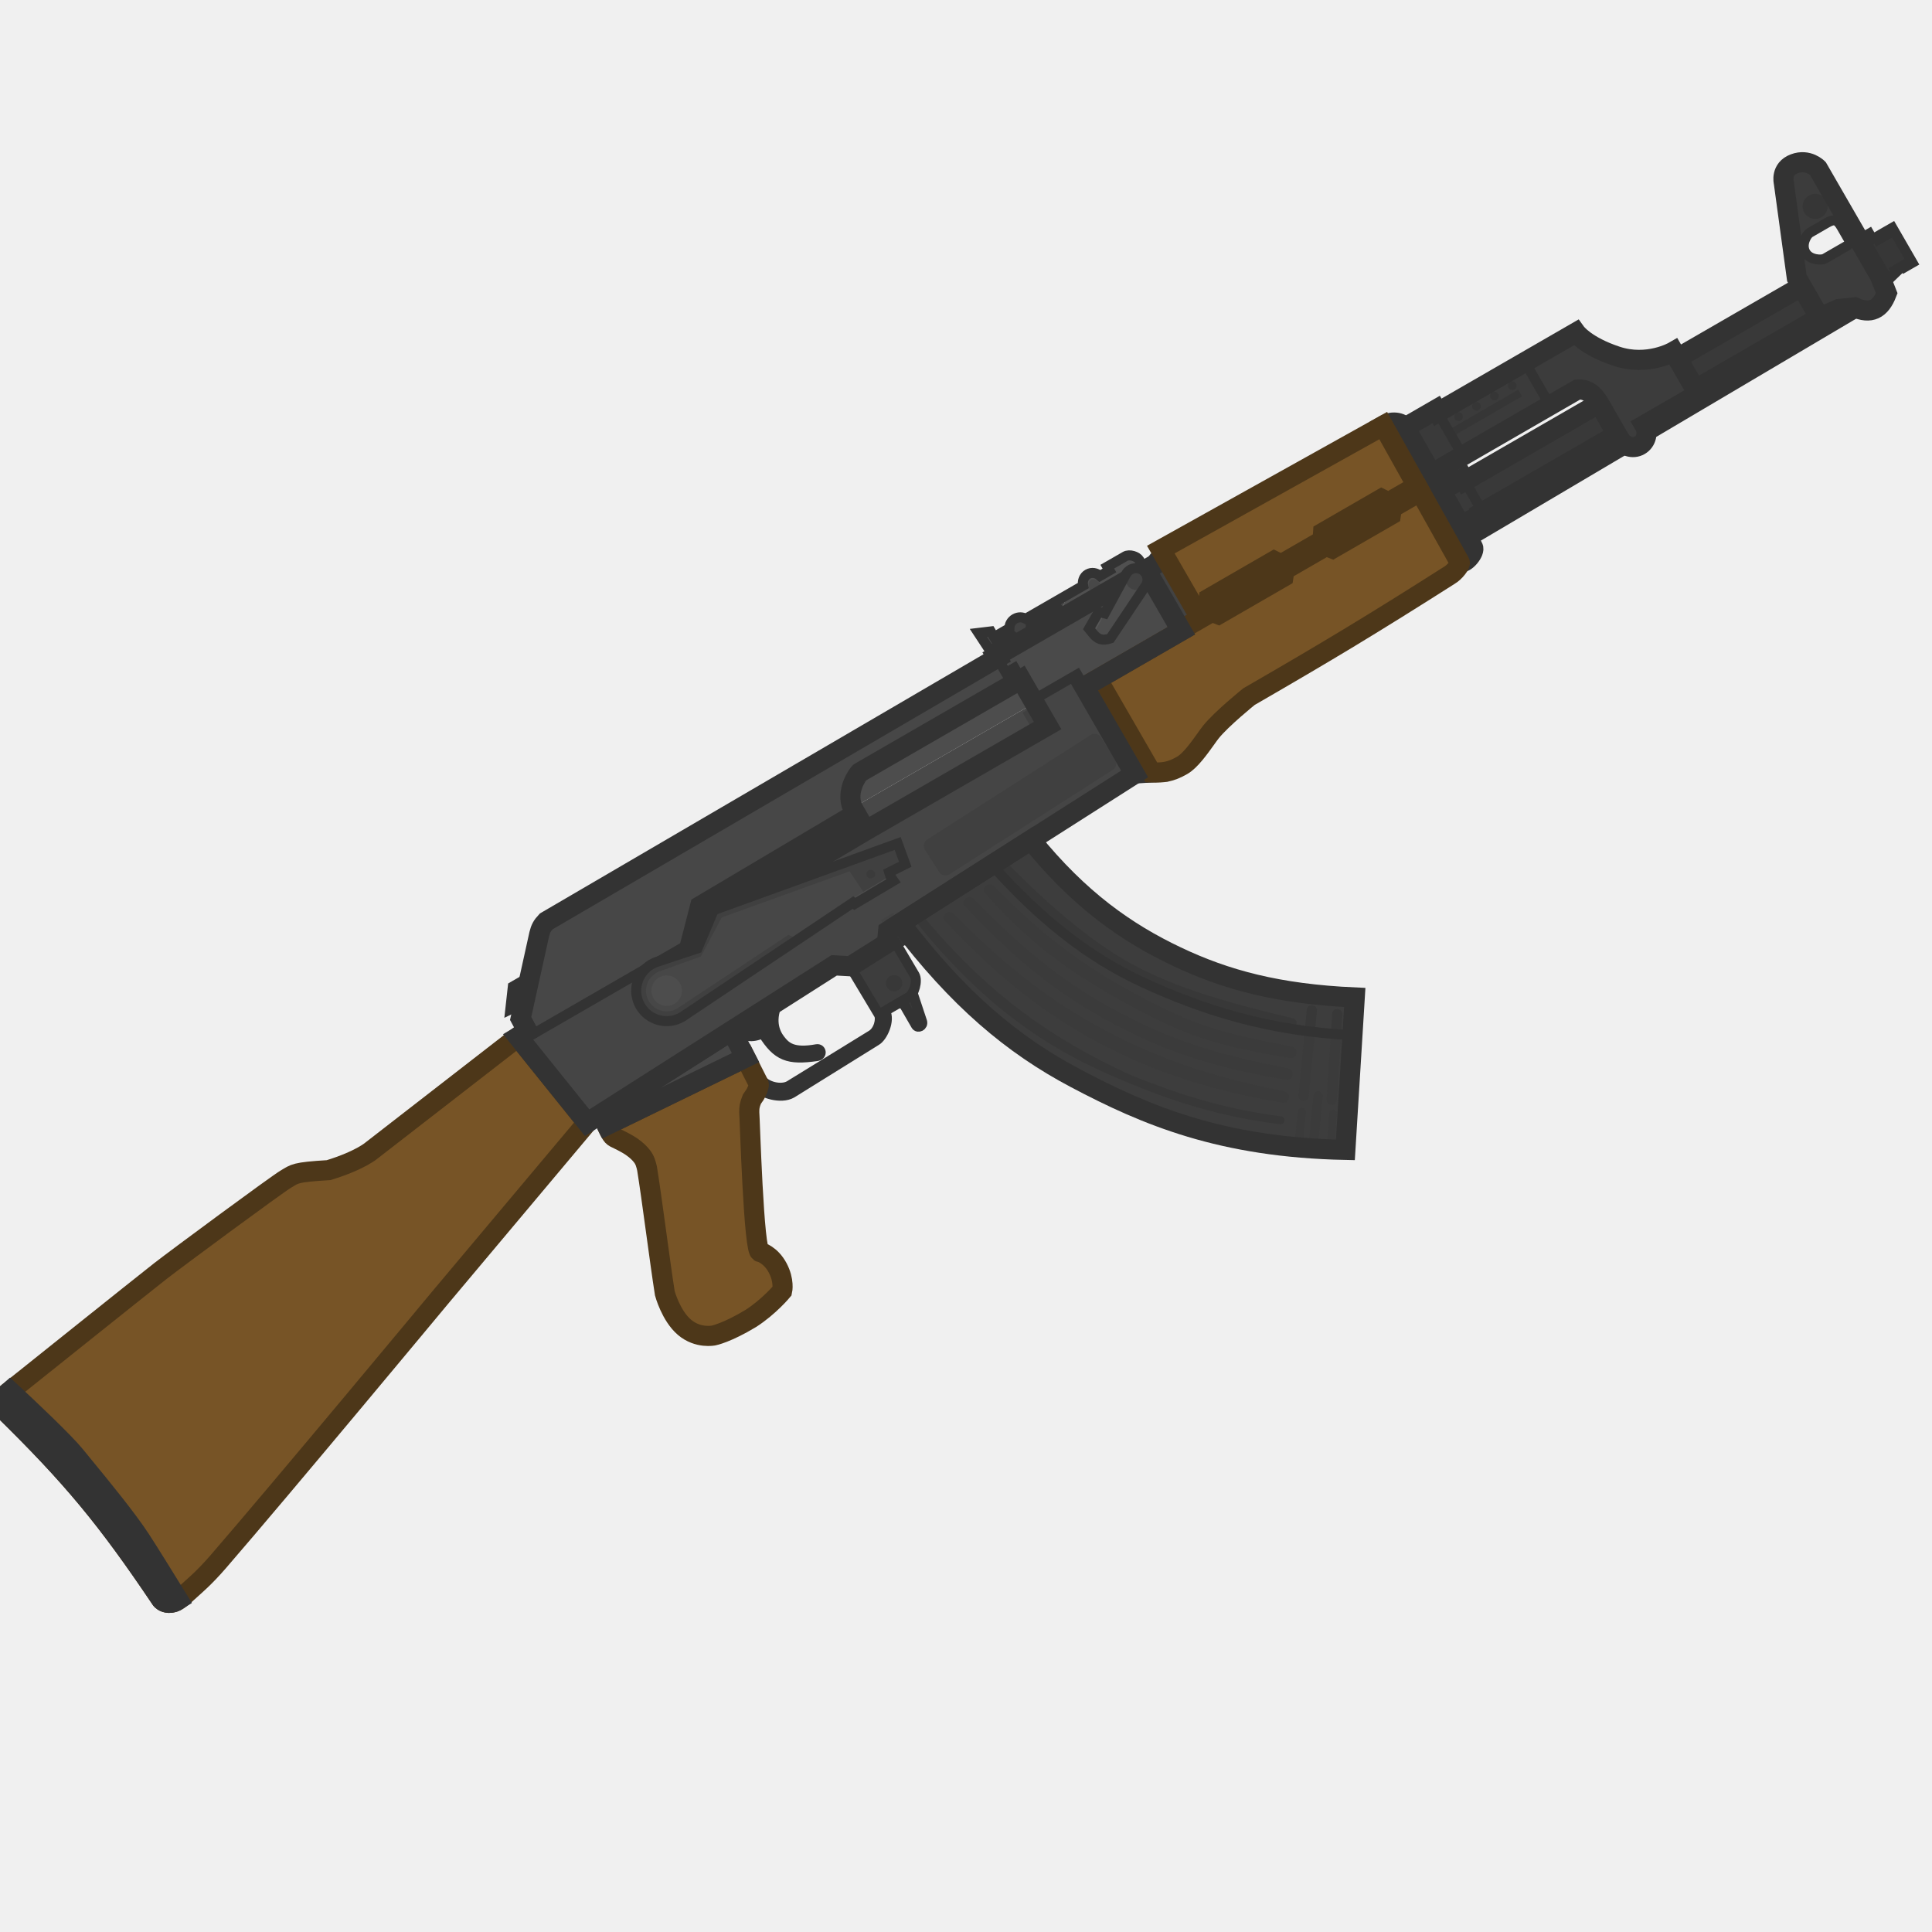
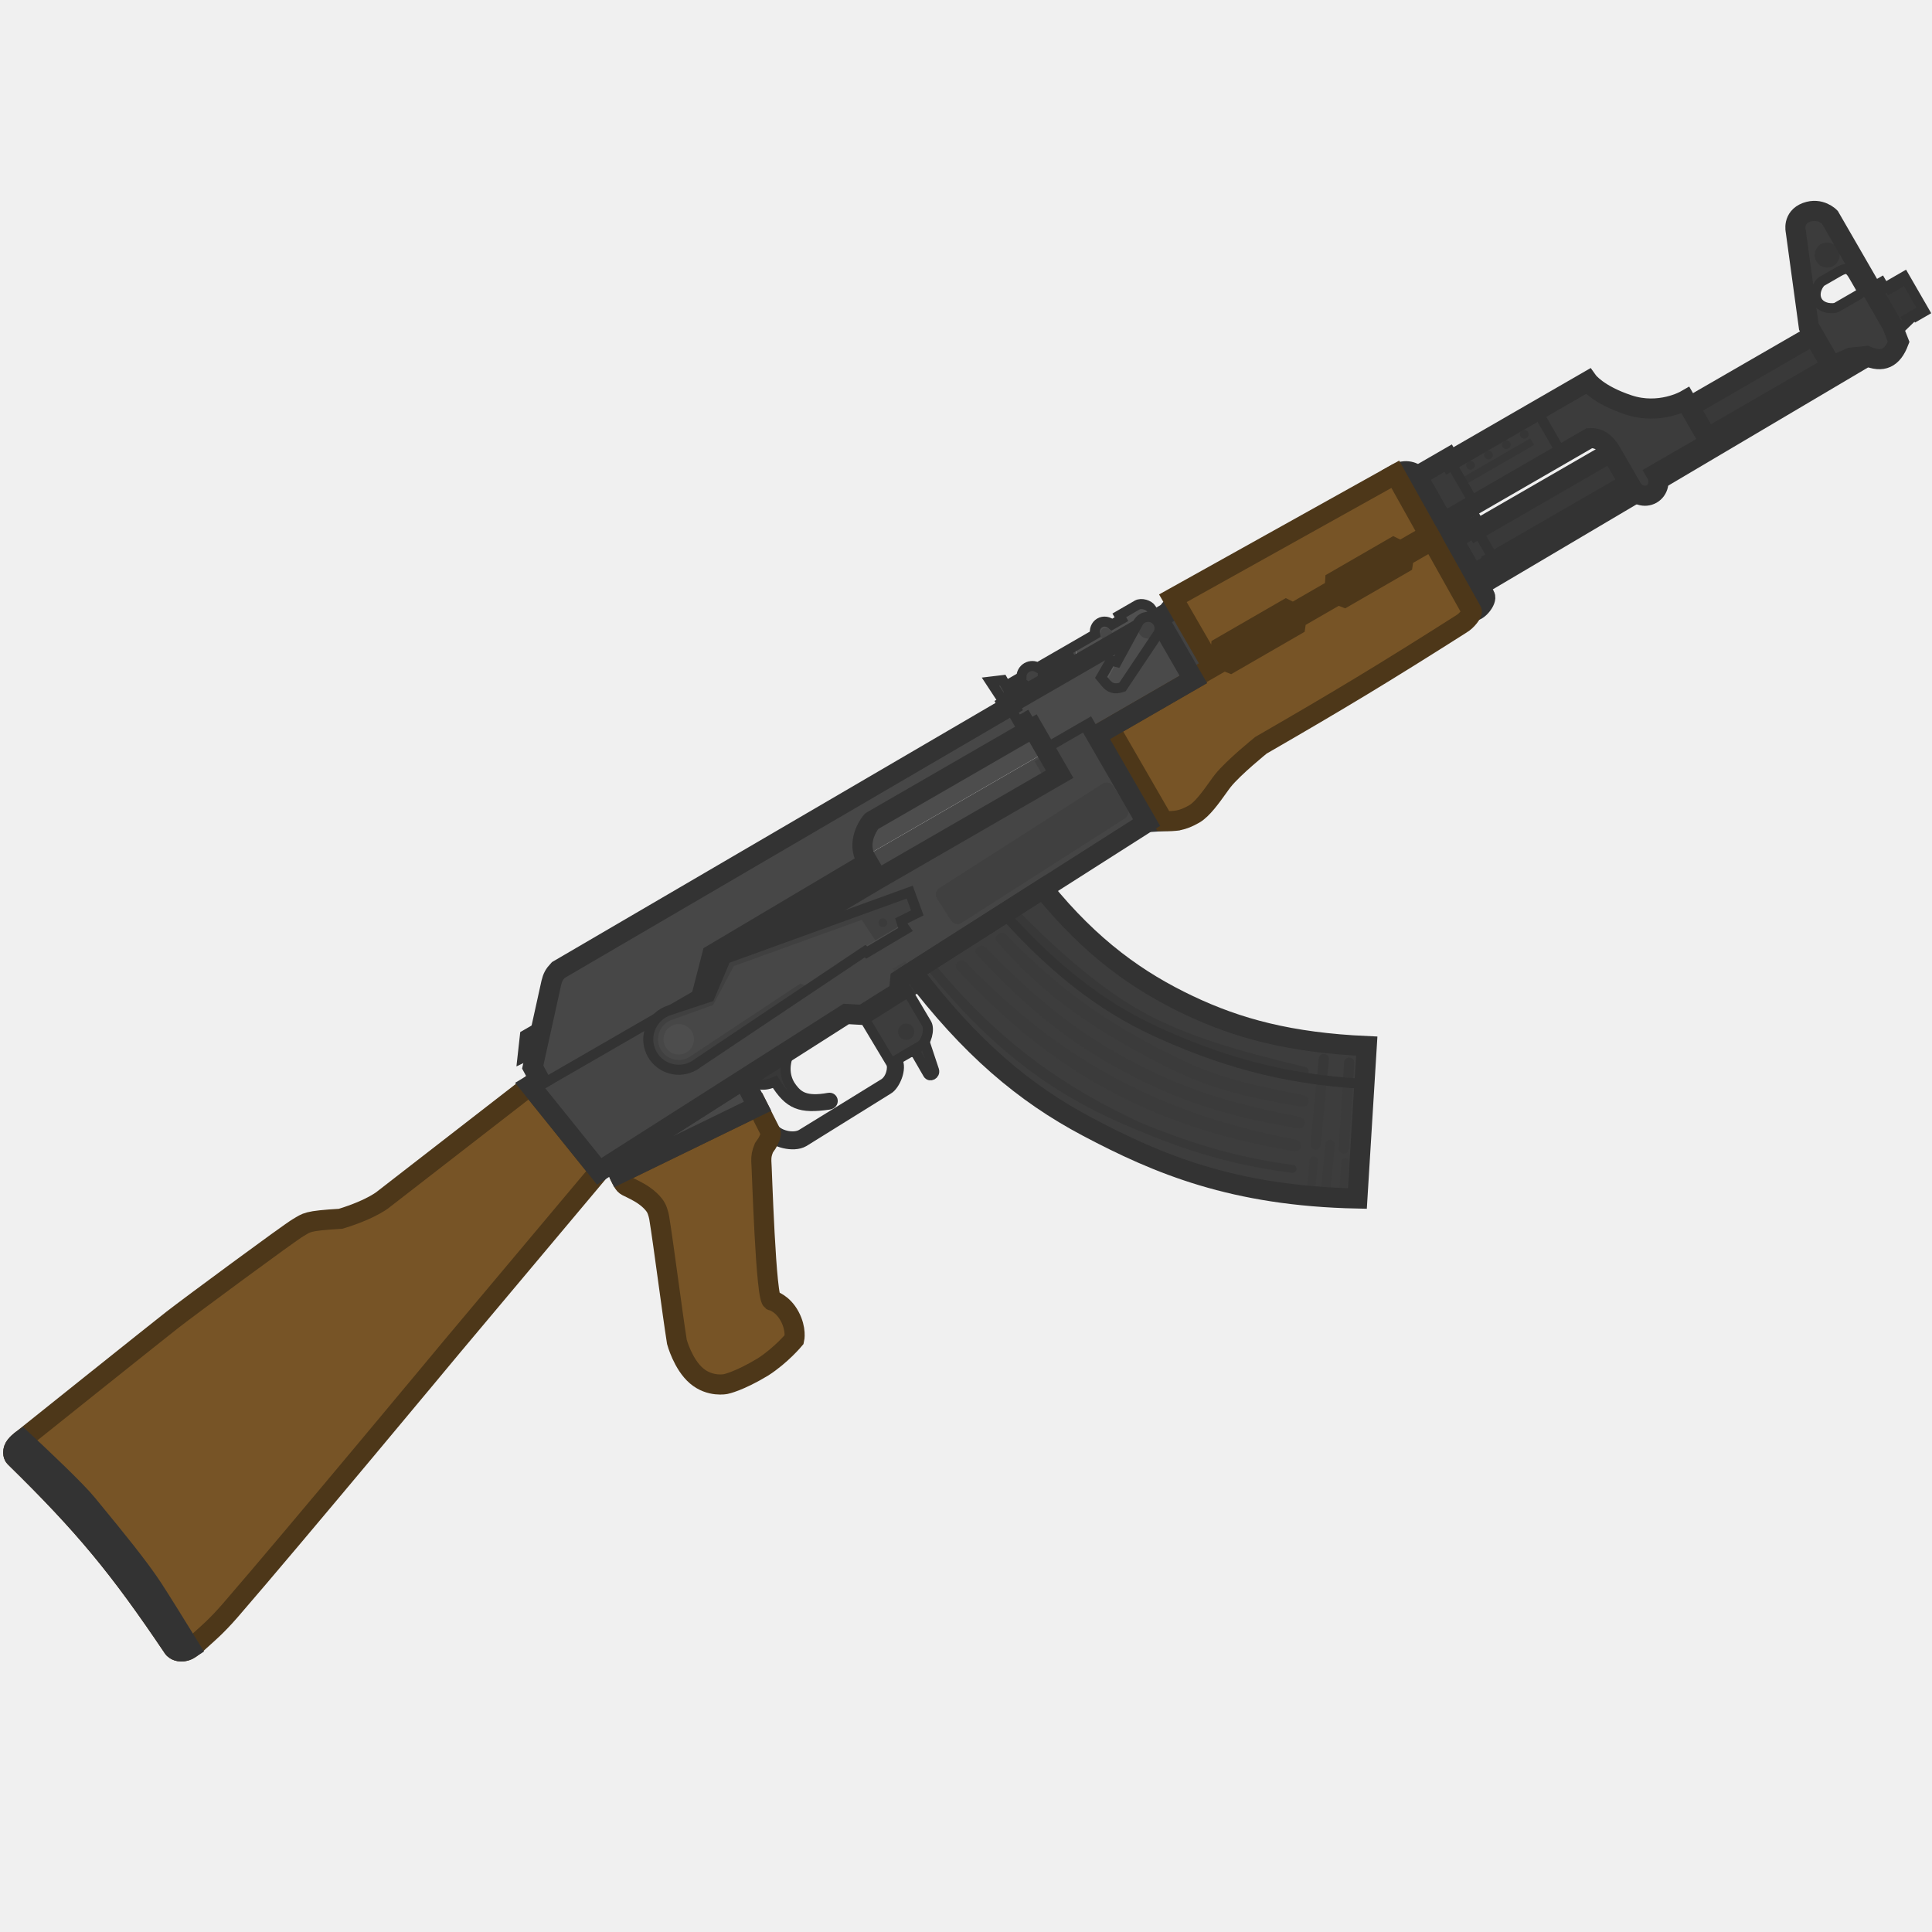
<svg xmlns="http://www.w3.org/2000/svg" width="110" height="110" viewBox="0 0 110 110" fill="none">
  <g clip-path="url(#clip0_619_1191)">
-     <path d="M83.175 29.942L84.454 29.204L83.307 27.219L82.045 27.948L83.175 29.942Z" fill="#3A3A3A" stroke="#333333" stroke-width="0.572" />
-     <path d="M102.581 16.305L83.4 27.379L84.423 29.149L103.823 17.949L103.449 17.807L102.581 16.305Z" fill="#393939" stroke="#333333" stroke-width="0.572" />
-     <path d="M84.454 29.204L83.175 29.942L82.045 27.948L83.307 27.219L83.4 27.38L102.581 16.306L103.448 17.808L103.823 17.95L84.423 29.151L84.454 29.204Z" stroke="#333333" stroke-width="1.145" />
-     <path d="M81.496 26.979L83.288 25.944L81.77 23.315L79.999 24.338L81.496 26.979Z" fill="#3A3A3A" />
-     <path d="M82.044 27.948L83.307 27.218L82.749 26.252L81.494 26.977L82.044 27.948Z" fill="#333333" />
-     <path d="M50.837 53.62L51.529 52.898L52.066 53.519L51.085 54.05L50.837 53.62Z" fill="#363636" />
-     <path d="M51.266 52.558C54.544 56.869 57.617 59.475 61.239 61.39C65.264 63.519 69.541 65.325 76.6 65.47L77.134 56.792C72.764 56.596 69.79 55.79 66.988 54.459C64.145 53.108 61.459 51.24 58.696 47.825L51.266 52.558Z" fill="#3D3D3D" />
-     <path d="M77.017 58.94C72.206 58.704 68.483 57.503 65.091 55.942C61.937 54.492 59.201 52.296 56.471 49.242L58.694 47.826C61.462 51.255 64.154 53.128 67.002 54.481C69.804 55.812 72.779 56.618 77.148 56.814L77.017 58.94Z" fill="#3D3D3D" />
-     <path d="M41.807 58.586L44.324 56.983C43.812 58.044 44.087 58.766 44.415 59.19C44.744 59.615 45.14 59.988 46.499 59.739C46.758 59.692 46.839 60.08 46.509 60.127C44.887 60.362 44.253 60.147 43.433 58.827C42.782 59.108 42.41 59.038 41.807 58.586Z" fill="#333333" stroke="#333333" stroke-width="0.572" />
-     <path d="M48.123 54.559L50.581 52.994L52.072 55.517C52.258 55.839 52.054 56.601 51.732 56.786L50.391 57.561C50.701 58.097 50.244 59.041 49.895 59.242L45.079 62.237C44.462 62.594 43.358 62.23 43.172 61.908L41.427 58.825L41.715 58.642L43.308 61.4C43.587 61.883 44.486 62.079 44.942 61.815L49.613 58.94C50.042 58.692 50.182 58.004 50.042 57.762L48.123 54.559Z" fill="#3D3D3D" stroke="#333333" stroke-width="0.572" />
-     <path d="M9.185 91.078C6.087 86.468 4.118 84.082 0.15 80.199C0.15 80.199 -0.012 80.042 0.094 79.731C0.178 79.484 0.549 79.218 0.549 79.218C0.549 79.218 8.256 73.051 9.144 72.359C10.057 71.649 15.773 67.424 16.283 67.129C16.792 66.835 16.738 66.741 18.709 66.623C20.562 66.054 21.193 65.474 21.193 65.474L29.494 59.036L33.424 63.922L25.031 73.918C25.031 73.918 16.046 84.735 12.415 88.928C11.631 89.833 11.059 90.306 10.923 90.433C10.318 90.996 10.131 91.105 10.131 91.105C10.131 91.105 9.905 91.271 9.613 91.261C9.321 91.251 9.185 91.078 9.185 91.078Z" fill="#775426" stroke="#4D3719" stroke-width="1.145" />
-     <path d="M0.153 80.199C4.12 84.082 6.09 86.468 9.188 91.078C9.188 91.078 9.323 91.251 9.616 91.261C9.808 91.267 9.991 91.2 10.149 91.095C9.31 89.736 8.436 88.329 8.013 87.679C7.228 86.474 5.772 84.701 4.801 83.518C4.599 83.272 4.418 83.051 4.268 82.866C3.649 82.103 1.659 80.223 0.566 79.206C0.557 79.214 0.552 79.218 0.552 79.218C0.552 79.218 0.181 79.483 0.097 79.731C-0.009 80.042 0.153 80.199 0.153 80.199Z" fill="#3C3C3C" stroke="#333333" stroke-width="1.145" />
-     <path d="M30.167 55.61L29.84 57.09L29.056 57.468L29.2 56.169L30.167 55.61Z" fill="#404040" stroke="#333333" stroke-width="0.572" />
-     <path d="M48.547 46L58.902 40.022L59.645 41.309L49.29 47.288L48.547 46Z" fill="#484848" />
-     <path d="M58.219 40.573L58.611 40.347L59.255 41.464L58.864 41.69L58.219 40.573Z" fill="#404040" />
-     <path d="M81.859 23.476L86.822 20.61L88.247 23.078L83.284 25.944L81.859 23.476Z" fill="#363636" />
-     <path d="M86.822 20.61L85.856 21.168L86.042 21.49L82.045 23.797L82.448 24.495L86.445 22.187L86.662 22.563L82.665 24.871L83.067 25.568L87.065 23.26L87.281 23.636L88.247 23.078L86.822 20.61Z" fill="#3B3B3B" />
-     <path d="M61.732 39.102L62.484 38.669L65.55 43.98L64.582 44.039L61.732 39.102Z" fill="#424242" stroke="#333333" stroke-width="1.145" />
-     <path d="M65.644 32.123C65.489 31.855 65.883 31.484 66.218 31.506L68.231 34.993L67.534 35.396L65.644 32.123Z" fill="#424242" />
-     <rect x="65.402" y="32.692" width="0.495" height="3.407" transform="rotate(-30 65.4023 32.6924)" fill="#3B3B3B" />
-     <path d="M66.217 31.506C65.882 31.485 65.488 31.855 65.643 32.124L65.829 32.446L65.4 32.693L67.104 35.644L68.23 34.994L66.217 31.506Z" stroke="#333333" stroke-width="0.572" />
-     <path d="M48.55 46.002L58.905 40.023L58.13 38.682L48.956 43.979C48.902 44.01 48.115 45.001 48.55 46.002Z" fill="#4D4D4D" />
-     <path d="M59.648 41.311L49.293 47.289L48.55 46.002C48.115 45.001 48.902 44.01 48.956 43.979L58.13 38.682L59.648 41.311Z" stroke="#333333" stroke-width="0.572" />
-     <path fill-rule="evenodd" clip-rule="evenodd" d="M39.861 51.587L48.732 46.322L49.289 47.288L39.467 53.119L39.861 51.587Z" fill="#363636" />
-     <path d="M34.75 64.483C34.657 64.322 34.544 64.065 34.544 64.065L42.446 60.218C42.446 60.218 43.109 61.552 43.171 61.659C43.233 61.767 43.206 61.782 43.149 61.994C42.978 62.379 43.001 62.294 42.81 62.583C42.677 62.91 42.658 63.064 42.66 63.314C42.688 63.548 42.915 71.5 43.291 71.284C43.291 71.284 43.88 71.444 44.274 72.182C44.668 72.92 44.534 73.499 44.534 73.499C44.534 73.499 43.796 74.39 42.754 75.063C41.375 75.895 40.634 76.037 40.634 76.037C40.634 76.037 39.743 76.229 38.968 75.568C38.193 74.906 37.853 73.636 37.853 73.636C37.564 71.802 37.105 68.156 36.845 66.563C36.845 66.563 36.782 66.206 36.658 65.992C36.658 65.992 36.433 65.539 35.69 65.12C34.948 64.701 34.951 64.831 34.75 64.483Z" fill="#775426" />
-     <path d="M34.544 64.065C34.544 64.065 34.657 64.322 34.75 64.483M34.544 64.065L42.446 60.218C42.446 60.218 43.109 61.552 43.171 61.659C43.233 61.767 43.206 61.782 43.149 61.994C42.978 62.379 43.001 62.294 42.81 62.583C42.677 62.91 42.658 63.064 42.66 63.314C42.688 63.548 42.915 71.5 43.291 71.284C43.291 71.284 43.88 71.444 44.274 72.182C44.668 72.92 44.534 73.499 44.534 73.499C44.534 73.499 43.796 74.39 42.754 75.063C41.375 75.895 40.634 76.037 40.634 76.037C40.634 76.037 39.743 76.229 38.968 75.568C38.193 74.906 37.853 73.636 37.853 73.636C37.564 71.802 37.105 68.156 36.845 66.563C36.845 66.563 36.782 66.206 36.658 65.992C36.658 65.992 36.433 65.539 35.69 65.12C34.948 64.701 34.951 64.831 34.75 64.483M34.544 64.065L34.75 64.483" stroke="#4D3719" stroke-width="1.145" />
-     <path d="M34.218 63.419L41.648 58.685L42.447 60.217L34.545 64.064L34.218 63.419Z" fill="#484848" stroke="#333333" stroke-width="1.145" />
-     <path d="M33.425 63.924L29.495 59.039L49.288 47.289L59.643 41.311L58.806 39.862L61.328 38.407L64.596 44.067L50.563 53.006L50.492 53.712L48.419 55.016L47.49 54.964L33.425 63.924Z" fill="#454545" />
-     <rect x="50.15" y="52.372" width="0.806" height="0.248" transform="rotate(-30 50.1504 52.3721)" fill="#424242" />
-     <rect x="52.435" y="48.026" width="11.895" height="2.351" rx="0.429" transform="rotate(-32.6 52.4355 48.0264)" fill="#404040" />
-     <path d="M74.165 65.349L74.359 63.332C74.371 63.201 74.275 63.085 74.144 63.072C74.013 63.06 73.897 63.156 73.884 63.287L73.691 65.306C73.847 65.321 74.005 65.335 74.165 65.349Z" fill="#3B3B3B" />
-     <path d="M75.029 65.41L75.315 62.425C75.329 62.277 75.221 62.145 75.072 62.13C74.924 62.116 74.791 62.225 74.777 62.374L74.489 65.375C74.667 65.388 74.847 65.4 75.029 65.41Z" fill="#3B3B3B" />
-     <path d="M74.865 58.767C74.67 58.745 74.477 58.721 74.285 58.695L74.4 57.499C74.415 57.338 74.558 57.22 74.719 57.236C74.879 57.251 74.997 57.394 74.981 57.554L74.865 58.767Z" fill="#383838" />
-     <path d="M75.773 58.858L75.846 57.718C75.856 57.557 75.995 57.435 76.156 57.445C76.317 57.456 76.439 57.594 76.429 57.755L76.356 58.904C76.16 58.89 75.966 58.875 75.773 58.858Z" fill="#383838" />
-     <path d="M75.984 65.455L76.114 63.404C76.122 63.285 76.031 63.183 75.912 63.175C75.793 63.167 75.691 63.258 75.683 63.377L75.552 65.437C75.695 65.444 75.839 65.45 75.984 65.455Z" fill="#3B3B3B" />
-     <circle cx="50.908" cy="55.976" r="0.464" transform="rotate(-30 50.9079 55.9757)" fill="#383838" />
-     <path d="M51.197 57.097L51.47 57.19L52.151 58.37C52.26 58.558 52.57 58.414 52.5 58.169L51.96 56.54C51.897 56.649 51.821 56.737 51.737 56.785L51.197 57.097Z" fill="#383838" stroke="#333333" stroke-width="0.572" />
-     <path d="M54.321 52.038C54.01 51.717 53.55 52.161 53.788 52.416C56.8 55.65 59.538 57.75 62.461 59.32C65.399 60.899 68.689 62.055 73.007 62.782C73.443 62.855 73.557 62.214 73.093 62.124C68.824 61.298 65.791 60.18 63.012 58.716C60.039 57.15 57.324 55.133 54.321 52.038Z" fill="#3B3B3B" />
-     <path d="M55.45 51.19C55.138 50.869 54.679 51.313 54.917 51.569C57.929 54.802 60.331 56.647 63.255 58.217C66.193 59.795 68.903 60.751 73.221 61.477C73.656 61.55 73.77 60.909 73.306 60.82C69.037 59.993 66.585 59.148 63.806 57.684C60.833 56.118 58.453 54.285 55.45 51.19Z" fill="#3B3B3B" />
-     <path d="M56.598 50.456C56.287 50.136 55.828 50.58 56.066 50.835C58.882 54.054 61.625 55.793 64.549 57.364C67.487 58.942 69.119 59.518 73.437 60.244C73.873 60.318 73.986 59.677 73.522 59.587C69.254 58.761 67.879 58.295 65.1 56.831C62.127 55.265 59.601 53.551 56.598 50.456Z" fill="#3B3B3B" />
-     <path d="M74.284 58.694L73.932 62.37C73.916 62.531 74.034 62.674 74.194 62.689C74.355 62.704 74.498 62.587 74.513 62.426L74.864 58.767C74.669 58.744 74.476 58.72 74.284 58.694Z" fill="#3B3B3B" />
-     <path d="M76.355 58.903C76.159 58.89 75.965 58.875 75.772 58.858L75.534 62.603C75.524 62.764 75.646 62.903 75.807 62.913C75.968 62.923 76.107 62.801 76.117 62.64L76.355 58.903Z" fill="#3B3B3B" />
-     <path d="M65.244 32.424L56.713 37.35L57.27 38.315L57.753 38.037L58.806 39.861L61.328 38.405L61.731 39.102L67.257 35.912L65.244 32.424Z" fill="#4A4A4A" stroke="#333333" stroke-width="0.572" />
-     <path d="M59.503 35.739L56.713 37.35L56.992 37.833L59.23 36.505C59.52 36.265 59.604 36.038 59.503 35.739Z" fill="#424242" />
-     <path d="M83.866 31.155C84.005 31.396 83.451 32.11 83.113 32.019L78.76 24.231C79.35 23.89 79.877 24.122 80.001 24.337L83.866 31.155Z" fill="#424242" stroke="#333333" stroke-width="1.145" />
-     <circle cx="83.041" cy="23.724" r="0.248" transform="rotate(-30 83.0415 23.7235)" fill="#363636" />
-     <circle cx="84.063" cy="23.136" r="0.248" transform="rotate(-30 84.063 23.1356)" fill="#363636" />
-     <circle cx="85.082" cy="22.547" r="0.248" transform="rotate(-30 85.0825 22.5467)" fill="#363636" />
-     <circle cx="86.1" cy="21.958" r="0.248" transform="rotate(-30 86.1001 21.9579)" fill="#363636" />
-     <path d="M107.229 16.203L107.974 15.483L107.912 15.376L108.395 15.097L108.457 15.204L108.886 14.957L107.74 12.972L107.31 13.219L107.403 13.38L106.921 13.659L106.828 13.498L106.613 13.622L106.427 13.3L105.837 13.641L107.045 15.733L107.229 16.203Z" fill="#373737" stroke="#333333" stroke-width="0.572" />
-     <path d="M83.676 30.826L105.983 17.634C105.861 17.604 105.731 17.559 105.594 17.498L105.157 17.544L83.43 30.393L83.676 30.826Z" fill="#383838" stroke="#333333" stroke-width="0.572" />
-     <path d="M89.722 18.938L86.824 20.61L88.249 23.078L89.805 22.18C90.316 22.136 90.721 22.403 91.046 22.966L92.223 25.005C92.462 25.42 92.969 25.576 93.354 25.353C93.739 25.131 93.857 24.614 93.618 24.199L96.676 22.434L95.282 20.019C95.282 20.019 93.807 20.871 92.037 20.284C90.267 19.696 89.722 18.938 89.722 18.938Z" fill="#3C3C3C" />
-     <path d="M81.863 23.476L86.826 20.611L89.723 18.938C89.723 18.938 90.268 19.697 92.038 20.284C93.808 20.872 95.284 20.02 95.284 20.02L96.677 22.434L93.619 24.2C93.859 24.615 93.741 25.132 93.355 25.354C92.97 25.576 92.464 25.42 92.224 25.006L91.047 22.967C90.722 22.403 90.317 22.136 89.806 22.181L88.251 23.079L81.496 26.979L79.999 24.338L81.77 23.315L81.863 23.476Z" stroke="#333333" stroke-width="1.145" />
-     <path fill-rule="evenodd" clip-rule="evenodd" d="M101.561 10.386L102.304 15.823L103.45 17.808L103.862 17.964L104.686 17.595L105.596 17.499C106.509 17.902 107.064 17.624 107.422 16.695L107.045 15.733L103.498 9.589C103.498 9.589 102.957 9.025 102.163 9.323C101.369 9.62 101.561 10.386 101.561 10.386ZM103.889 14.729L105.123 14.016C105.338 13.892 105.345 13.781 105.237 13.593L104.85 12.922C104.602 12.493 104.433 12.448 104.003 12.695L103.038 13.253C102.877 13.346 102.522 13.909 102.793 14.378C103.048 14.821 103.729 14.821 103.889 14.729Z" fill="#3C3C3C" stroke="#333333" stroke-width="0.572" />
-     <path d="M30.178 58.969L29.647 57.987L30.705 53.191C30.784 52.873 30.868 52.711 31.105 52.46L56.781 37.457L57.277 38.315L57.76 38.037L58.131 38.68L48.957 43.977C48.903 44.008 48.116 44.999 48.551 46L48.737 46.322L39.865 51.587L39.325 53.687L30.178 58.969Z" fill="#474747" stroke="#333333" stroke-width="0.572" />
-     <circle cx="103.349" cy="11.75" r="0.713" transform="rotate(-30 103.349 11.7502)" fill="#363636" />
-     <path d="M51.265 52.561C51.352 52.675 51.438 52.787 51.525 52.899L52.16 52.505C55.65 56.816 59.06 59.416 63.285 61.243C65.919 62.383 68.847 63.505 72.818 64.002C73.185 64.076 73.245 63.626 72.958 63.563C69.406 63.11 66.711 62.15 64.28 61.17C59.995 59.185 56.322 56.679 52.616 52.223L56.829 49.616C59.207 52.259 61.276 53.675 63.615 55.186C66.165 56.607 69.429 57.946 73.409 58.582C73.842 58.651 73.968 58.064 73.637 57.985C69.794 57.069 66.921 56.235 64.444 54.887C62.01 53.562 59.513 51.361 57.072 48.862L51.265 52.561Z" fill="#383838" />
-     <path d="M56.99 48.912C57.112 49.026 57.272 49.101 57.432 49.061L58.904 48.14C59.037 48.035 59.032 47.838 58.964 47.654L56.99 48.912Z" fill="#3D3D3D" />
-     <path d="M62.486 38.67L67.261 35.913L67.23 35.859L69.001 34.837L69.37 34.981L73.072 32.844L73.132 32.452L75.493 31.089L75.862 31.233L79.189 29.313L79.248 28.921L80.858 27.991L83.112 32.019C83.174 32.127 82.826 32.578 82.531 32.748C78.127 35.548 75.642 37.047 71.109 39.665C71.109 39.665 69.546 40.925 68.944 41.678C68.861 41.782 68.757 41.927 68.64 42.092C68.273 42.605 67.768 43.31 67.318 43.57C66.621 43.973 66.216 43.998 65.553 43.981L62.486 38.67Z" fill="#775426" stroke="#4D3719" stroke-width="1.145" />
-     <path d="M66.092 31.292L78.755 24.231L80.675 27.666L79.059 28.599L78.658 28.401L75.332 30.321L75.303 30.767L72.942 32.13L72.542 31.932L68.84 34.069L68.811 34.515L68.167 34.887L66.092 31.292Z" fill="#775426" stroke="#4D3719" stroke-width="1.145" />
-     <path d="M62.63 32.79L63.169 32.479L63.045 32.265L64.064 31.676C64.306 31.537 64.745 31.677 64.868 31.892L65.194 32.455L58.246 36.466L58.386 36.028L60.55 34.635L60.647 33.935L61.669 33.346C61.612 33.086 61.711 32.821 61.933 32.692C62.155 32.564 62.434 32.612 62.63 32.79Z" fill="#505050" />
-     <path d="M60.646 33.935L56.596 36.274L56.41 35.952L55.707 36.036L56.303 36.944L56.526 36.959L60.55 34.635L60.646 33.935Z" fill="#484848" />
-     <path d="M58.628 35.459C58.799 35.755 58.697 36.135 58.401 36.306C58.104 36.477 57.725 36.375 57.554 36.079C57.383 35.782 57.484 35.403 57.781 35.232C58.078 35.061 58.457 35.163 58.628 35.459Z" fill="#424242" />
-     <path fill-rule="evenodd" clip-rule="evenodd" d="M58.279 36.359L58.245 36.467L65.193 32.455L64.868 31.892C64.744 31.677 64.305 31.537 64.064 31.677L63.044 32.265L63.168 32.48L62.629 32.791C62.433 32.612 62.154 32.565 61.932 32.693C61.71 32.821 61.611 33.087 61.668 33.346L58.402 35.231C58.216 35.125 57.981 35.117 57.782 35.232C57.584 35.346 57.472 35.554 57.472 35.768L56.596 36.274L56.41 35.952L55.707 36.036L56.303 36.944L56.526 36.959L57.724 36.267C57.882 36.383 58.089 36.419 58.279 36.359ZM58.709 35.819L60.549 34.635L58.708 35.699C58.712 35.739 58.713 35.779 58.709 35.819Z" stroke="#333333" stroke-width="0.572" />
-     <path d="M62.662 33.274C62.799 33.511 62.778 33.779 62.615 33.873C62.452 33.967 62.209 33.852 62.072 33.615C61.935 33.378 61.956 33.109 62.119 33.015C62.282 32.921 62.525 33.037 62.662 33.274Z" fill="#484848" />
-     <path d="M77.017 58.94C72.206 58.704 68.483 57.503 65.091 55.942C61.937 54.492 59.201 52.296 56.471 49.242L58.694 47.826C61.462 51.255 64.154 53.128 67.002 54.481C69.804 55.812 72.779 56.618 77.148 56.814L77.017 58.94Z" stroke="#333333" stroke-width="0.572" />
-     <path d="M51.266 52.558C54.544 56.869 57.617 59.475 61.239 61.39C65.264 63.519 69.541 65.325 76.6 65.47L77.134 56.792C72.764 56.596 69.79 55.79 66.988 54.459C64.145 53.108 61.459 51.24 58.696 47.825L51.266 52.558Z" stroke="#333333" stroke-width="1.145" />
-     <path fill-rule="evenodd" clip-rule="evenodd" d="M65.247 32.425L56.716 37.35L56.778 37.458L31.102 52.46C30.865 52.712 30.781 52.874 30.702 53.192L29.644 57.988L30.038 58.717L29.499 59.038L33.428 63.923L47.493 54.963L48.423 55.015L50.495 53.711L50.567 53.005L64.599 44.066L61.734 39.103L67.26 35.913L65.247 32.425ZM39.468 53.119L49.291 47.288L59.646 41.31L58.128 38.681L48.954 43.978C48.9 44.009 48.113 45 48.548 46.001L48.734 46.323L39.862 51.588L39.468 53.119Z" stroke="#333333" stroke-width="1.145" />
-     <path d="M39.714 53.997L40.638 51.818L51.11 48.025L51.542 49.207L50.626 49.664L50.712 49.937L48.551 51.399L39.017 57.78C38.957 57.826 38.893 57.869 38.826 57.907C37.997 58.386 36.934 58.103 36.455 57.273C35.976 56.444 36.26 55.383 37.09 54.904C37.205 54.837 37.324 54.786 37.445 54.748L39.714 53.997Z" fill="#404040" />
-     <path d="M44.886 53.23L45.271 53.401L49.183 50.821L48.374 49.607L41.093 52.236L39.908 54.459L37.595 55.288C37.503 55.311 37.442 55.346 37.369 55.388C36.806 55.713 36.613 56.433 36.938 56.996C37.263 57.559 37.983 57.752 38.546 57.427C38.589 57.402 38.629 57.375 38.668 57.346L44.886 53.23Z" fill="#474747" />
-     <circle cx="37.958" cy="56.405" r="0.867" transform="rotate(-30 37.9582 56.4054)" fill="#4D4D4D" />
-     <path d="M50.873 50.154L50.676 49.874L48.385 51.233L48.662 51.466L50.873 50.154Z" fill="#4D4D4D" />
-     <circle cx="49.577" cy="49.769" r="0.248" transform="rotate(-30 49.5767 49.7694)" fill="#3B3B3B" />
-     <path d="M65.178 33.423C65.352 33.219 65.388 32.92 65.246 32.674C65.067 32.363 64.669 32.257 64.358 32.436C64.25 32.499 64.167 32.587 64.112 32.689L62.897 34.925L62.559 34.834L62.006 35.797L62.245 36.088C62.501 36.406 62.77 36.501 63.219 36.349L65.178 33.423Z" fill="#4D4D4D" />
-     <path d="M65.193 32.705C65.356 32.987 65.26 33.347 64.978 33.51C64.696 33.672 64.336 33.576 64.173 33.294C64.011 33.013 64.107 32.652 64.389 32.49C64.671 32.327 65.031 32.424 65.193 32.705Z" fill="#424242" />
-     <path d="M62.263 36.112L62.897 34.926L62.559 34.835L62.005 35.799L62.245 36.09C62.251 36.097 62.257 36.105 62.263 36.112Z" fill="#575757" />
-     <path d="M65.178 33.423C65.352 33.219 65.388 32.92 65.246 32.674C65.067 32.363 64.669 32.257 64.358 32.436C64.25 32.499 64.167 32.587 64.112 32.689L62.897 34.925L62.559 34.834L62.006 35.797L62.245 36.088C62.501 36.406 62.77 36.501 63.219 36.349L65.178 33.423Z" stroke="#333333" stroke-width="0.572" />
-     <path d="M101.561 10.386L102.304 15.823L103.45 17.808L103.862 17.964L104.686 17.595L105.596 17.499C106.509 17.902 107.064 17.624 107.422 16.695L107.045 15.733L103.498 9.589C103.498 9.589 102.957 9.025 102.163 9.323C101.369 9.62 101.561 10.386 101.561 10.386Z" stroke="#333333" stroke-width="1.145" />
-     <path d="M81.859 23.476L86.822 20.61L88.247 23.078L83.284 25.944L81.859 23.476Z" stroke="#333333" stroke-width="0.572" />
-     <path d="M40.638 51.818L39.714 53.997L37.445 54.748C37.324 54.786 37.205 54.837 37.09 54.904C36.26 55.383 35.976 56.444 36.455 57.273C36.934 58.103 37.997 58.386 38.826 57.907C38.893 57.869 38.957 57.826 39.017 57.78L48.551 51.399L48.568 51.387L48.661 51.465L50.872 50.152L50.705 49.916L50.626 49.664L51.542 49.207L51.11 48.025L40.638 51.818Z" stroke="#333333" stroke-width="0.572" />
+     <path d="M83.859 32.712L85.137 31.975L83.991 29.99L82.729 30.718L83.859 32.712Z" fill="#3A3A3A" stroke="#333333" stroke-width="0.572" />
+     <path d="M103.263 19.077L84.084 30.15L85.106 31.921L104.505 20.721L104.13 20.579L103.263 19.077Z" fill="#393939" stroke="#333333" stroke-width="0.572" />
+     <path d="M85.137 31.975L83.859 32.712L82.729 30.718L83.991 29.99L84.084 30.151L103.263 19.078L104.13 20.58L104.504 20.721L85.106 31.921L85.137 31.975Z" stroke="#333333" stroke-width="1.145" />
+     <path d="M82.18 29.748L83.971 28.714L82.453 26.085L80.683 27.107L82.18 29.748Z" fill="#3A3A3A" />
+     <path d="M82.729 30.719L83.992 29.99L83.434 29.024L82.18 29.748L82.729 30.719Z" fill="#333333" />
+     <path d="M51.522 56.388L52.214 55.666L52.751 56.286L51.77 56.817L51.522 56.388Z" fill="#363636" />
+     <path d="M51.952 55.328C55.229 59.638 58.302 62.244 61.923 64.159C65.948 66.287 70.225 68.092 77.283 68.238L77.817 59.561C73.448 59.365 70.474 58.559 67.672 57.228C64.829 55.878 62.143 54.01 59.381 50.595L51.952 55.328Z" fill="#3D3D3D" />
+     <path d="M77.699 61.709C72.888 61.474 69.165 60.272 65.773 58.712C62.62 57.262 59.885 55.066 57.155 52.013L59.377 50.597C62.145 54.025 64.837 55.898 67.685 57.251C70.487 58.581 73.461 59.388 77.83 59.583L77.699 61.709Z" fill="#3D3D3D" />
+     <path d="M42.495 61.352L45.011 59.749C44.499 60.809 44.774 61.532 45.102 61.956C45.431 62.381 45.828 62.753 47.186 62.505C47.445 62.458 47.526 62.845 47.196 62.893C45.574 63.127 44.94 62.912 44.12 61.593C43.47 61.874 43.098 61.803 42.495 61.352Z" fill="#383838" stroke="#333333" stroke-width="0.572" />
+     <path d="M48.812 57.328L51.269 55.763L52.761 58.286C52.947 58.608 52.742 59.369 52.421 59.555L51.08 60.33C51.389 60.866 50.932 61.809 50.584 62.011L45.768 65.006C45.151 65.362 44.047 64.998 43.861 64.676L42.116 61.593L42.404 61.41L43.997 64.168C44.276 64.651 45.175 64.847 45.632 64.584L50.302 61.708C50.731 61.461 50.87 60.772 50.731 60.531L48.812 57.328Z" fill="#3D3D3D" stroke="#333333" stroke-width="0.572" />
+     <path d="M9.877 93.844C6.78 89.235 4.81 86.849 0.843 82.966C0.843 82.966 0.681 82.81 0.787 82.498C0.871 82.251 1.242 81.985 1.242 81.985C1.242 81.985 8.948 75.819 9.837 75.127C10.749 74.417 16.465 70.192 16.974 69.898C17.484 69.603 17.43 69.51 19.4 69.391C21.253 68.822 21.884 68.243 21.884 68.243L30.185 61.806L34.114 66.69L25.722 76.686C25.722 76.686 16.737 87.501 13.107 91.694C12.323 92.599 11.751 93.072 11.615 93.199C11.01 93.763 10.823 93.871 10.823 93.871C10.823 93.871 10.597 94.037 10.305 94.027C10.013 94.017 9.877 93.844 9.877 93.844Z" fill="#775426" stroke="#4D3719" stroke-width="1.145" />
+     <path d="M0.844 82.966C4.811 86.849 6.781 89.235 9.879 93.844C9.879 93.844 10.014 94.017 10.306 94.027C10.498 94.034 10.681 93.966 10.839 93.861C10 92.502 9.126 91.095 8.703 90.446C7.919 89.241 6.463 87.468 5.492 86.285C5.29 86.039 5.109 85.818 4.959 85.634C4.34 84.87 2.35 82.991 1.258 81.974C1.248 81.981 1.243 81.985 1.243 81.985C1.243 81.985 0.873 82.251 0.788 82.498C0.682 82.81 0.844 82.966 0.844 82.966Z" fill="#3C3C3C" stroke="#333333" stroke-width="1.145" />
+     <path d="M30.856 58.379L30.53 59.859L29.745 60.236L29.889 58.937L30.856 58.379Z" fill="#404040" stroke="#333333" stroke-width="0.572" />
+     <path d="M49.232 48.77L59.586 42.793L60.33 44.08L49.976 50.058L49.232 48.77Z" fill="#484848" />
+     <path d="M58.904 43.344L59.296 43.118L59.94 44.234L59.549 44.46L58.904 43.344Z" fill="#404040" />
+     <path d="M82.543 26.247L87.505 23.382L88.93 25.85L83.968 28.715L82.543 26.247Z" fill="#363636" />
+     <path d="M87.505 23.382L86.54 23.939L86.725 24.261L82.729 26.569L83.132 27.266L87.128 24.959L87.345 25.334L83.348 27.642L83.751 28.339L87.748 26.032L87.965 26.407L88.93 25.85L87.505 23.382Z" fill="#3B3B3B" />
+     <path d="M62.418 41.873L63.169 41.439L66.235 46.75L65.267 46.809L62.418 41.873Z" fill="#424242" stroke="#333333" stroke-width="1.145" />
+     <path d="M66.33 34.894C66.175 34.626 66.569 34.255 66.903 34.276L68.916 37.764L68.219 38.166L66.33 34.894Z" fill="#424242" />
+     <rect x="66.084" y="35.465" width="0.495" height="3.407" transform="rotate(-30 66.084 35.4648)" fill="#3B3B3B" />
+     <path d="M66.9 34.277C66.566 34.255 66.172 34.626 66.327 34.894L66.513 35.216L66.084 35.464L67.787 38.414L68.913 37.764L66.9 34.277Z" stroke="#333333" stroke-width="0.572" />
+     <path d="M49.231 48.77L59.585 42.792L58.811 41.451L49.637 46.747C49.584 46.778 48.797 47.769 49.231 48.77Z" fill="#4D4D4D" />
+     <path d="M60.329 44.08L49.975 50.057L49.231 48.77C48.797 47.769 49.584 46.778 49.637 46.747L58.811 41.451L60.329 44.08Z" stroke="#333333" stroke-width="0.572" />
+     <path fill-rule="evenodd" clip-rule="evenodd" d="M40.55 54.356L49.42 49.091L49.978 50.057L40.156 55.887L40.55 54.356Z" fill="#363636" />
+     <path d="M35.437 67.249C35.344 67.088 35.232 66.831 35.232 66.831L43.133 62.985C43.133 62.985 43.795 64.319 43.857 64.426C43.919 64.534 43.892 64.549 43.836 64.761C43.665 65.146 43.687 65.061 43.496 65.35C43.364 65.677 43.345 65.831 43.346 66.081C43.374 66.315 43.602 74.266 43.977 74.049C43.977 74.049 44.567 74.21 44.961 74.948C45.355 75.686 45.22 76.264 45.22 76.264C45.22 76.264 44.483 77.155 43.441 77.828C42.061 78.66 41.32 78.802 41.32 78.802C41.32 78.802 40.43 78.994 39.655 78.333C38.88 77.672 38.54 76.402 38.54 76.402C38.251 74.568 37.792 70.922 37.532 69.33C37.532 69.33 37.469 68.973 37.346 68.758C37.346 68.758 37.12 68.305 36.377 67.886C35.635 67.468 35.639 67.598 35.437 67.249Z" fill="#775426" />
+     <path d="M35.232 66.831C35.232 66.831 35.344 67.088 35.437 67.249M35.232 66.831L43.133 62.985C43.133 62.985 43.795 64.319 43.857 64.426C43.919 64.534 43.892 64.549 43.836 64.761C43.665 65.146 43.687 65.061 43.496 65.35C43.364 65.677 43.345 65.831 43.346 66.081C43.374 66.315 43.602 74.266 43.977 74.049C43.977 74.049 44.567 74.21 44.961 74.948C45.355 75.686 45.22 76.264 45.22 76.264C45.22 76.264 44.483 77.155 43.441 77.828C42.061 78.66 41.32 78.802 41.32 78.802C41.32 78.802 40.43 78.994 39.655 78.333C38.88 77.672 38.54 76.402 38.54 76.402C38.251 74.568 37.792 70.922 37.532 69.33C37.532 69.33 37.469 68.973 37.346 68.758C37.346 68.758 37.12 68.305 36.377 67.886C35.635 67.468 35.639 67.598 35.437 67.249M35.232 66.831L35.437 67.249" stroke="#4D3719" stroke-width="1.145" />
+     <path d="M34.906 66.187L42.335 61.454L43.134 62.986L35.233 66.832L34.906 66.187Z" fill="#484848" stroke="#333333" stroke-width="1.145" />
+     <path d="M34.113 66.691L30.185 61.806L49.975 50.058L60.329 44.08L59.493 42.632L62.014 41.176L65.282 46.836L51.251 55.774L51.179 56.48L49.107 57.784L48.178 57.731L34.113 66.691Z" fill="#454545" />
+     <rect x="50.836" y="55.141" width="0.805" height="0.248" transform="rotate(-30 50.8359 55.1406)" fill="#424242" />
+     <rect width="11.894" height="2.351" rx="0.429" transform="matrix(0.842453 -0.53877 0.538772 0.842452 53.1191 50.7969)" fill="#404040" />
+     <path d="M74.847 68.117L75.04 66.101C75.052 65.97 74.957 65.854 74.826 65.841C74.695 65.829 74.578 65.924 74.566 66.055L74.372 68.075C74.529 68.09 74.687 68.104 74.847 68.117Z" fill="#3B3B3B" />
+     <path d="M75.712 68.177L75.999 65.192C76.013 65.043 75.904 64.911 75.755 64.897C75.607 64.883 75.475 64.992 75.461 65.14L75.173 68.141C75.351 68.154 75.531 68.166 75.712 68.177Z" fill="#3B3B3B" />
+     <path d="M75.548 61.533C75.353 61.511 75.16 61.487 74.968 61.461L75.083 60.265C75.098 60.105 75.241 59.987 75.401 60.003C75.562 60.018 75.68 60.161 75.664 60.321L75.548 61.533Z" fill="#383838" />
+     <path d="M76.456 61.624L76.529 60.485C76.539 60.324 76.678 60.202 76.839 60.212C77 60.222 77.122 60.361 77.112 60.522L77.039 61.67C76.843 61.656 76.649 61.641 76.456 61.624Z" fill="#383838" />
+     <path d="M76.667 68.22L76.797 66.17C76.805 66.051 76.715 65.948 76.596 65.941C76.477 65.933 76.374 66.023 76.367 66.142L76.236 68.203C76.378 68.209 76.522 68.215 76.667 68.22Z" fill="#3B3B3B" />
+     <ellipse cx="51.594" cy="58.743" rx="0.465" ry="0.465" transform="rotate(-30 51.5936 58.7433)" fill="#383838" />
+     <path d="M51.879 59.867L52.151 59.959L52.833 61.14C52.941 61.327 53.252 61.184 53.181 60.938L52.641 59.31C52.578 59.419 52.502 59.506 52.418 59.555L51.879 59.867Z" fill="#383838" stroke="#333333" stroke-width="0.572" />
+     <path d="M55.008 54.806C54.697 54.485 54.238 54.929 54.476 55.185C57.487 58.418 60.224 60.518 63.148 62.088C66.086 63.666 69.375 64.823 73.693 65.549C74.128 65.622 74.242 64.981 73.778 64.891C69.51 64.065 66.477 62.947 63.698 61.484C60.725 59.918 58.011 57.901 55.008 54.806Z" fill="#3B3B3B" />
+     <path d="M56.135 53.96C55.824 53.639 55.365 54.083 55.603 54.339C58.614 57.572 61.016 59.416 63.939 60.987C66.877 62.565 69.587 63.52 73.904 64.246C74.34 64.319 74.454 63.679 73.99 63.589C69.722 62.763 67.269 61.918 64.49 60.454C61.517 58.888 59.138 57.055 56.135 53.96Z" fill="#3B3B3B" />
+     <path d="M57.286 53.224C56.974 52.903 56.515 53.347 56.753 53.603C59.569 56.821 62.312 58.56 65.235 60.131C68.173 61.709 69.805 62.285 74.123 63.011C74.558 63.084 74.672 62.443 74.208 62.353C69.94 61.527 68.565 61.062 65.786 59.598C62.813 58.032 60.288 56.319 57.286 53.224Z" fill="#3B3B3B" />
+     <path d="M74.968 61.461L74.615 65.137C74.6 65.297 74.717 65.44 74.878 65.455C75.038 65.471 75.181 65.353 75.196 65.192L75.547 61.533C75.352 61.511 75.159 61.486 74.968 61.461Z" fill="#3B3B3B" />
+     <path d="M77.038 61.671C76.842 61.657 76.648 61.642 76.456 61.626L76.218 65.37C76.207 65.531 76.329 65.67 76.49 65.68C76.651 65.691 76.79 65.568 76.8 65.407L77.038 61.671Z" fill="#3B3B3B" />
+     <path d="M65.932 35.195L57.402 40.12L57.96 41.086L58.443 40.807L59.496 42.631L62.017 41.175L62.42 41.873L67.945 38.682L65.932 35.195Z" fill="#4A4A4A" stroke="#333333" stroke-width="0.572" />
+     <path d="M60.192 38.51L57.402 40.12L57.681 40.603L59.919 39.275C60.21 39.036 60.293 38.809 60.192 38.51Z" fill="#424242" />
+     <path d="M84.545 33.926C84.684 34.167 84.131 34.88 83.792 34.789L79.439 27.003C80.029 26.662 80.557 26.894 80.681 27.108L84.545 33.926Z" fill="#424242" stroke="#333333" stroke-width="1.145" />
+     <ellipse cx="83.725" cy="26.495" rx="0.248" ry="0.248" transform="rotate(-30 83.7252 26.495)" fill="#363636" />
+     <ellipse cx="84.745" cy="25.907" rx="0.248" ry="0.248" transform="rotate(-30 84.7447 25.9071)" fill="#363636" />
+     <ellipse cx="85.762" cy="25.318" rx="0.248" ry="0.248" transform="rotate(-30 85.7623 25.3182)" fill="#363636" />
+     <ellipse cx="86.782" cy="24.729" rx="0.248" ry="0.248" transform="rotate(-30 86.7818 24.7294)" fill="#363636" />
+     <path d="M107.909 18.976L108.653 18.256L108.591 18.148L109.074 17.869L109.136 17.977L109.565 17.729L108.419 15.744L107.99 15.992L108.083 16.153L107.6 16.432L107.507 16.271L107.293 16.395L107.107 16.073L106.517 16.413L107.725 18.506L107.909 18.976Z" fill="#373737" stroke="#333333" stroke-width="0.572" />
+     <path d="M84.362 33.598L106.666 20.407C106.544 20.377 106.415 20.331 106.277 20.27L105.84 20.317L84.116 33.164L84.362 33.598Z" fill="#383838" stroke="#333333" stroke-width="0.572" />
+     <path d="M90.405 21.709L87.508 23.382L88.933 25.85L90.488 24.951C90.999 24.907 91.404 25.174 91.729 25.737L92.906 27.776C93.145 28.191 93.652 28.346 94.037 28.124C94.422 27.902 94.54 27.385 94.301 26.971L97.359 25.205L95.965 22.791C95.965 22.791 94.49 23.643 92.72 23.055C90.95 22.468 90.405 21.709 90.405 21.709Z" fill="#3C3C3C" />
+     <path d="M82.546 26.246L87.508 23.381L90.406 21.708C90.406 21.708 90.951 22.467 92.721 23.054C94.49 23.642 95.966 22.79 95.966 22.79L97.359 25.204L94.302 26.97C94.541 27.384 94.423 27.901 94.038 28.123C93.653 28.346 93.146 28.19 92.907 27.775L91.73 25.736C91.404 25.173 91 24.906 90.489 24.95L88.933 25.849L82.18 29.748L80.683 27.107L82.453 26.085L82.546 26.246Z" stroke="#333333" stroke-width="1.145" />
+     <path fill-rule="evenodd" clip-rule="evenodd" d="M102.242 13.157L102.985 18.594L104.131 20.579L104.543 20.734L105.367 20.366L106.277 20.27C107.189 20.673 107.745 20.395 108.102 19.466L107.725 18.503L104.179 12.361C104.179 12.361 103.639 11.797 102.845 12.094C102.051 12.392 102.242 13.157 102.242 13.157ZM104.571 17.5L105.805 16.787C106.019 16.663 106.026 16.552 105.918 16.364L105.531 15.694C105.283 15.264 105.114 15.219 104.685 15.467L103.719 16.024C103.558 16.117 103.203 16.68 103.474 17.149C103.73 17.592 104.41 17.593 104.571 17.5Z" fill="#3C3C3C" stroke="#333333" stroke-width="0.572" />
+     <path d="M30.861 61.738L30.33 60.757L31.389 55.961C31.468 55.643 31.552 55.481 31.789 55.229L57.462 40.228L57.958 41.086L58.44 40.808L58.812 41.451L49.638 46.748C49.585 46.779 48.798 47.77 49.232 48.77L49.418 49.092L40.548 54.357L40.008 56.457L30.861 61.738Z" fill="#474747" stroke="#333333" stroke-width="0.572" />
+     <ellipse cx="104.03" cy="14.521" rx="0.712" ry="0.712" transform="rotate(-30 104.03 14.5215)" fill="#363636" />
+     <path d="M51.951 55.327C52.037 55.441 52.124 55.554 52.21 55.665L52.846 55.272C56.335 59.583 59.745 62.182 63.969 64.009C66.603 65.148 69.531 66.27 73.501 66.767C73.869 66.841 73.928 66.391 73.642 66.328C70.09 65.875 67.395 64.915 64.964 63.935C60.68 61.951 57.007 59.445 53.301 54.99L57.514 52.383C59.892 55.026 61.961 56.442 64.299 57.953C66.849 59.373 70.113 60.712 74.092 61.347C74.525 61.416 74.652 60.83 74.32 60.751C70.478 59.835 67.605 59.001 65.128 57.653C62.694 56.328 60.197 54.128 57.757 51.629L51.951 55.327Z" fill="#383838" />
+     <path d="M57.676 51.682C57.798 51.796 57.957 51.872 58.118 51.831L59.589 50.911C59.723 50.806 59.717 50.608 59.65 50.425L57.676 51.682Z" fill="#3D3D3D" />
+     <path d="M63.17 41.439L67.944 38.683L67.913 38.629L69.684 37.607L70.053 37.751L73.755 35.614L73.814 35.222L76.175 33.859L76.544 34.004L79.871 32.083L79.93 31.691L81.54 30.762L83.794 34.789C83.856 34.897 83.508 35.348 83.213 35.518C78.809 38.317 76.324 39.817 71.791 42.434C71.791 42.434 70.229 43.694 69.627 44.447C69.544 44.551 69.441 44.696 69.323 44.861C68.956 45.374 68.451 46.08 68.001 46.339C67.304 46.742 66.899 46.767 66.236 46.75L63.17 41.439Z" fill="#775426" stroke="#4D3719" stroke-width="1.145" />
+     <path d="M66.779 34.062L79.441 27.003L81.361 30.436L79.745 31.369L79.344 31.171L76.018 33.092L75.99 33.537L73.629 34.9L73.229 34.702L69.527 36.839L69.498 37.285L68.855 37.657L66.779 34.062Z" fill="#775426" stroke="#4D3719" stroke-width="1.145" />
+     <path d="M63.315 35.562L63.854 35.251L63.73 35.036L64.749 34.448C64.991 34.309 65.429 34.449 65.553 34.663L65.879 35.227L58.931 39.238L59.071 38.799L61.236 37.407L61.333 36.707L62.354 36.117C62.298 35.858 62.396 35.592 62.618 35.464C62.84 35.336 63.119 35.384 63.315 35.562Z" fill="#505050" />
+     <path d="M61.33 36.707L57.279 39.046L57.093 38.724L56.391 38.808L56.986 39.715L57.209 39.73L61.233 37.407L61.33 36.707Z" fill="#484848" />
+     <path d="M59.312 38.23C59.483 38.526 59.382 38.905 59.086 39.076C58.789 39.247 58.41 39.145 58.239 38.849C58.068 38.553 58.17 38.174 58.466 38.003C58.763 37.832 59.141 37.933 59.312 38.23Z" fill="#424242" />
+     <path fill-rule="evenodd" clip-rule="evenodd" d="M58.963 39.13L58.928 39.238L65.875 35.227L65.55 34.664C65.426 34.449 64.988 34.309 64.746 34.448L63.727 35.037L63.851 35.252L63.312 35.562C63.116 35.384 62.837 35.336 62.615 35.464C62.393 35.593 62.295 35.858 62.351 36.117L59.085 38.003C58.9 37.896 58.664 37.889 58.465 38.003C58.267 38.118 58.156 38.326 58.156 38.54L57.279 39.046L57.093 38.724L56.391 38.808L56.986 39.715L57.209 39.73L58.407 39.038C58.565 39.154 58.772 39.191 58.963 39.13ZM59.393 38.591L61.233 37.407L59.391 38.47C59.395 38.511 59.396 38.551 59.393 38.591Z" stroke="#333333" stroke-width="0.572" />
+     <path d="M63.346 36.044C63.483 36.281 63.461 36.549 63.298 36.643C63.136 36.737 62.892 36.621 62.756 36.384C62.619 36.147 62.64 35.879 62.803 35.785C62.966 35.691 63.209 35.806 63.346 36.044Z" fill="#484848" />
+     <path d="M77.699 61.709C72.888 61.474 69.165 60.272 65.773 58.712C62.62 57.262 59.885 55.066 57.155 52.013L59.377 50.597C62.145 54.025 64.837 55.898 67.685 57.251C70.487 58.581 73.461 59.388 77.83 59.583L77.699 61.709Z" stroke="#333333" stroke-width="0.572" />
+     <path d="M51.952 55.328C55.229 59.638 58.302 62.244 61.923 64.159C65.948 66.287 70.225 68.092 77.283 68.238L77.817 59.561C73.448 59.365 70.474 58.559 67.672 57.228C64.829 55.878 62.143 54.01 59.381 50.595L51.952 55.328Z" stroke="#333333" stroke-width="1.145" />
+     <path fill-rule="evenodd" clip-rule="evenodd" d="M65.931 35.196L57.401 40.12L57.463 40.228L31.789 55.229C31.552 55.481 31.468 55.642 31.389 55.961L30.331 60.756L30.725 61.485L30.186 61.806L34.115 66.69L48.179 57.731L49.108 57.783L51.181 56.48L51.252 55.773L65.283 46.835L62.418 41.873L67.944 38.683L65.931 35.196ZM40.155 55.888L49.977 50.058L60.331 44.08L58.813 41.451L49.639 46.748C49.585 46.779 48.798 47.769 49.233 48.77L49.419 49.092L40.549 54.356L40.155 55.888Z" stroke="#333333" stroke-width="1.145" />
+     <path d="M40.401 56.764L41.325 54.586L51.796 50.794L52.228 51.975L51.312 52.432L51.398 52.705L49.237 54.166L39.704 60.547C39.644 60.593 39.581 60.636 39.514 60.675C38.684 61.154 37.621 60.87 37.142 60.041C36.664 59.211 36.948 58.15 37.777 57.671C37.892 57.605 38.011 57.553 38.133 57.516L40.401 56.764Z" fill="#404040" />
+     <path d="M45.573 55.997L45.958 56.168L49.869 53.588L49.061 52.374L41.781 55.003L40.596 57.225L38.282 58.054C38.191 58.077 38.129 58.113 38.056 58.155C37.493 58.48 37.301 59.2 37.626 59.763C37.951 60.325 38.67 60.518 39.233 60.193C39.276 60.169 39.317 60.142 39.355 60.113L45.573 55.997Z" fill="#474747" />
+     <ellipse cx="38.646" cy="59.174" rx="0.867" ry="0.867" transform="rotate(-30 38.6456 59.1739)" fill="#4D4D4D" />
+     <path d="M51.559 52.92L51.361 52.641L49.07 53.999L49.348 54.233L51.559 52.92Z" fill="#4D4D4D" />
+     <ellipse cx="50.266" cy="52.537" rx="0.248" ry="0.248" transform="rotate(-30 50.2662 52.537)" fill="#3B3B3B" />
+     <path d="M65.865 36.193C66.039 35.989 66.075 35.69 65.933 35.445C65.754 35.134 65.356 35.027 65.045 35.207C64.937 35.269 64.854 35.358 64.799 35.46L63.585 37.695L63.246 37.605L62.693 38.568L62.933 38.858C63.188 39.176 63.457 39.271 63.906 39.119L65.865 36.193Z" fill="#4D4D4D" />
+     <path d="M65.878 35.476C66.04 35.757 65.944 36.117 65.663 36.28C65.381 36.442 65.021 36.346 64.859 36.064C64.696 35.783 64.793 35.423 65.074 35.26C65.356 35.098 65.716 35.194 65.878 35.476Z" fill="#424242" />
+     <path d="M62.95 38.88L63.584 37.695L63.246 37.604L62.693 38.567L62.932 38.858C62.938 38.865 62.944 38.873 62.95 38.88Z" fill="#575757" />
+     <path d="M65.865 36.193C66.039 35.989 66.075 35.69 65.933 35.445C65.754 35.134 65.356 35.027 65.045 35.207C64.937 35.269 64.854 35.358 64.799 35.46L63.585 37.695L63.246 37.605L62.693 38.568L62.933 38.858C63.188 39.176 63.457 39.271 63.906 39.119L65.865 36.193Z" stroke="#333333" stroke-width="0.572" />
+     <path d="M102.242 13.157L102.985 18.594L104.131 20.579L104.543 20.734L105.367 20.366L106.277 20.27C107.189 20.673 107.745 20.395 108.102 19.466L107.725 18.503L104.179 12.361C104.179 12.361 103.639 11.797 102.845 12.094C102.051 12.392 102.242 13.157 102.242 13.157Z" stroke="#333333" stroke-width="1.145" />
+     <path d="M82.543 26.247L87.505 23.382L88.93 25.85L83.968 28.715L82.543 26.247Z" stroke="#333333" stroke-width="0.572" />
+     <path d="M41.325 54.586L40.401 56.764L38.133 57.516C38.011 57.553 37.892 57.605 37.777 57.671C36.948 58.15 36.664 59.211 37.142 60.041C37.621 60.87 38.684 61.154 39.514 60.675C39.581 60.636 39.644 60.593 39.704 60.547L49.237 54.166L49.254 54.155L49.347 54.233L51.558 52.92L51.391 52.684L51.312 52.432L52.228 51.975L51.796 50.794L41.325 54.586Z" stroke="#333333" stroke-width="0.572" />
  </g>
  <defs>
    <clipPath id="clip0_619_1191">
      <rect width="110" height="110" fill="white" />
    </clipPath>
  </defs>
</svg>
